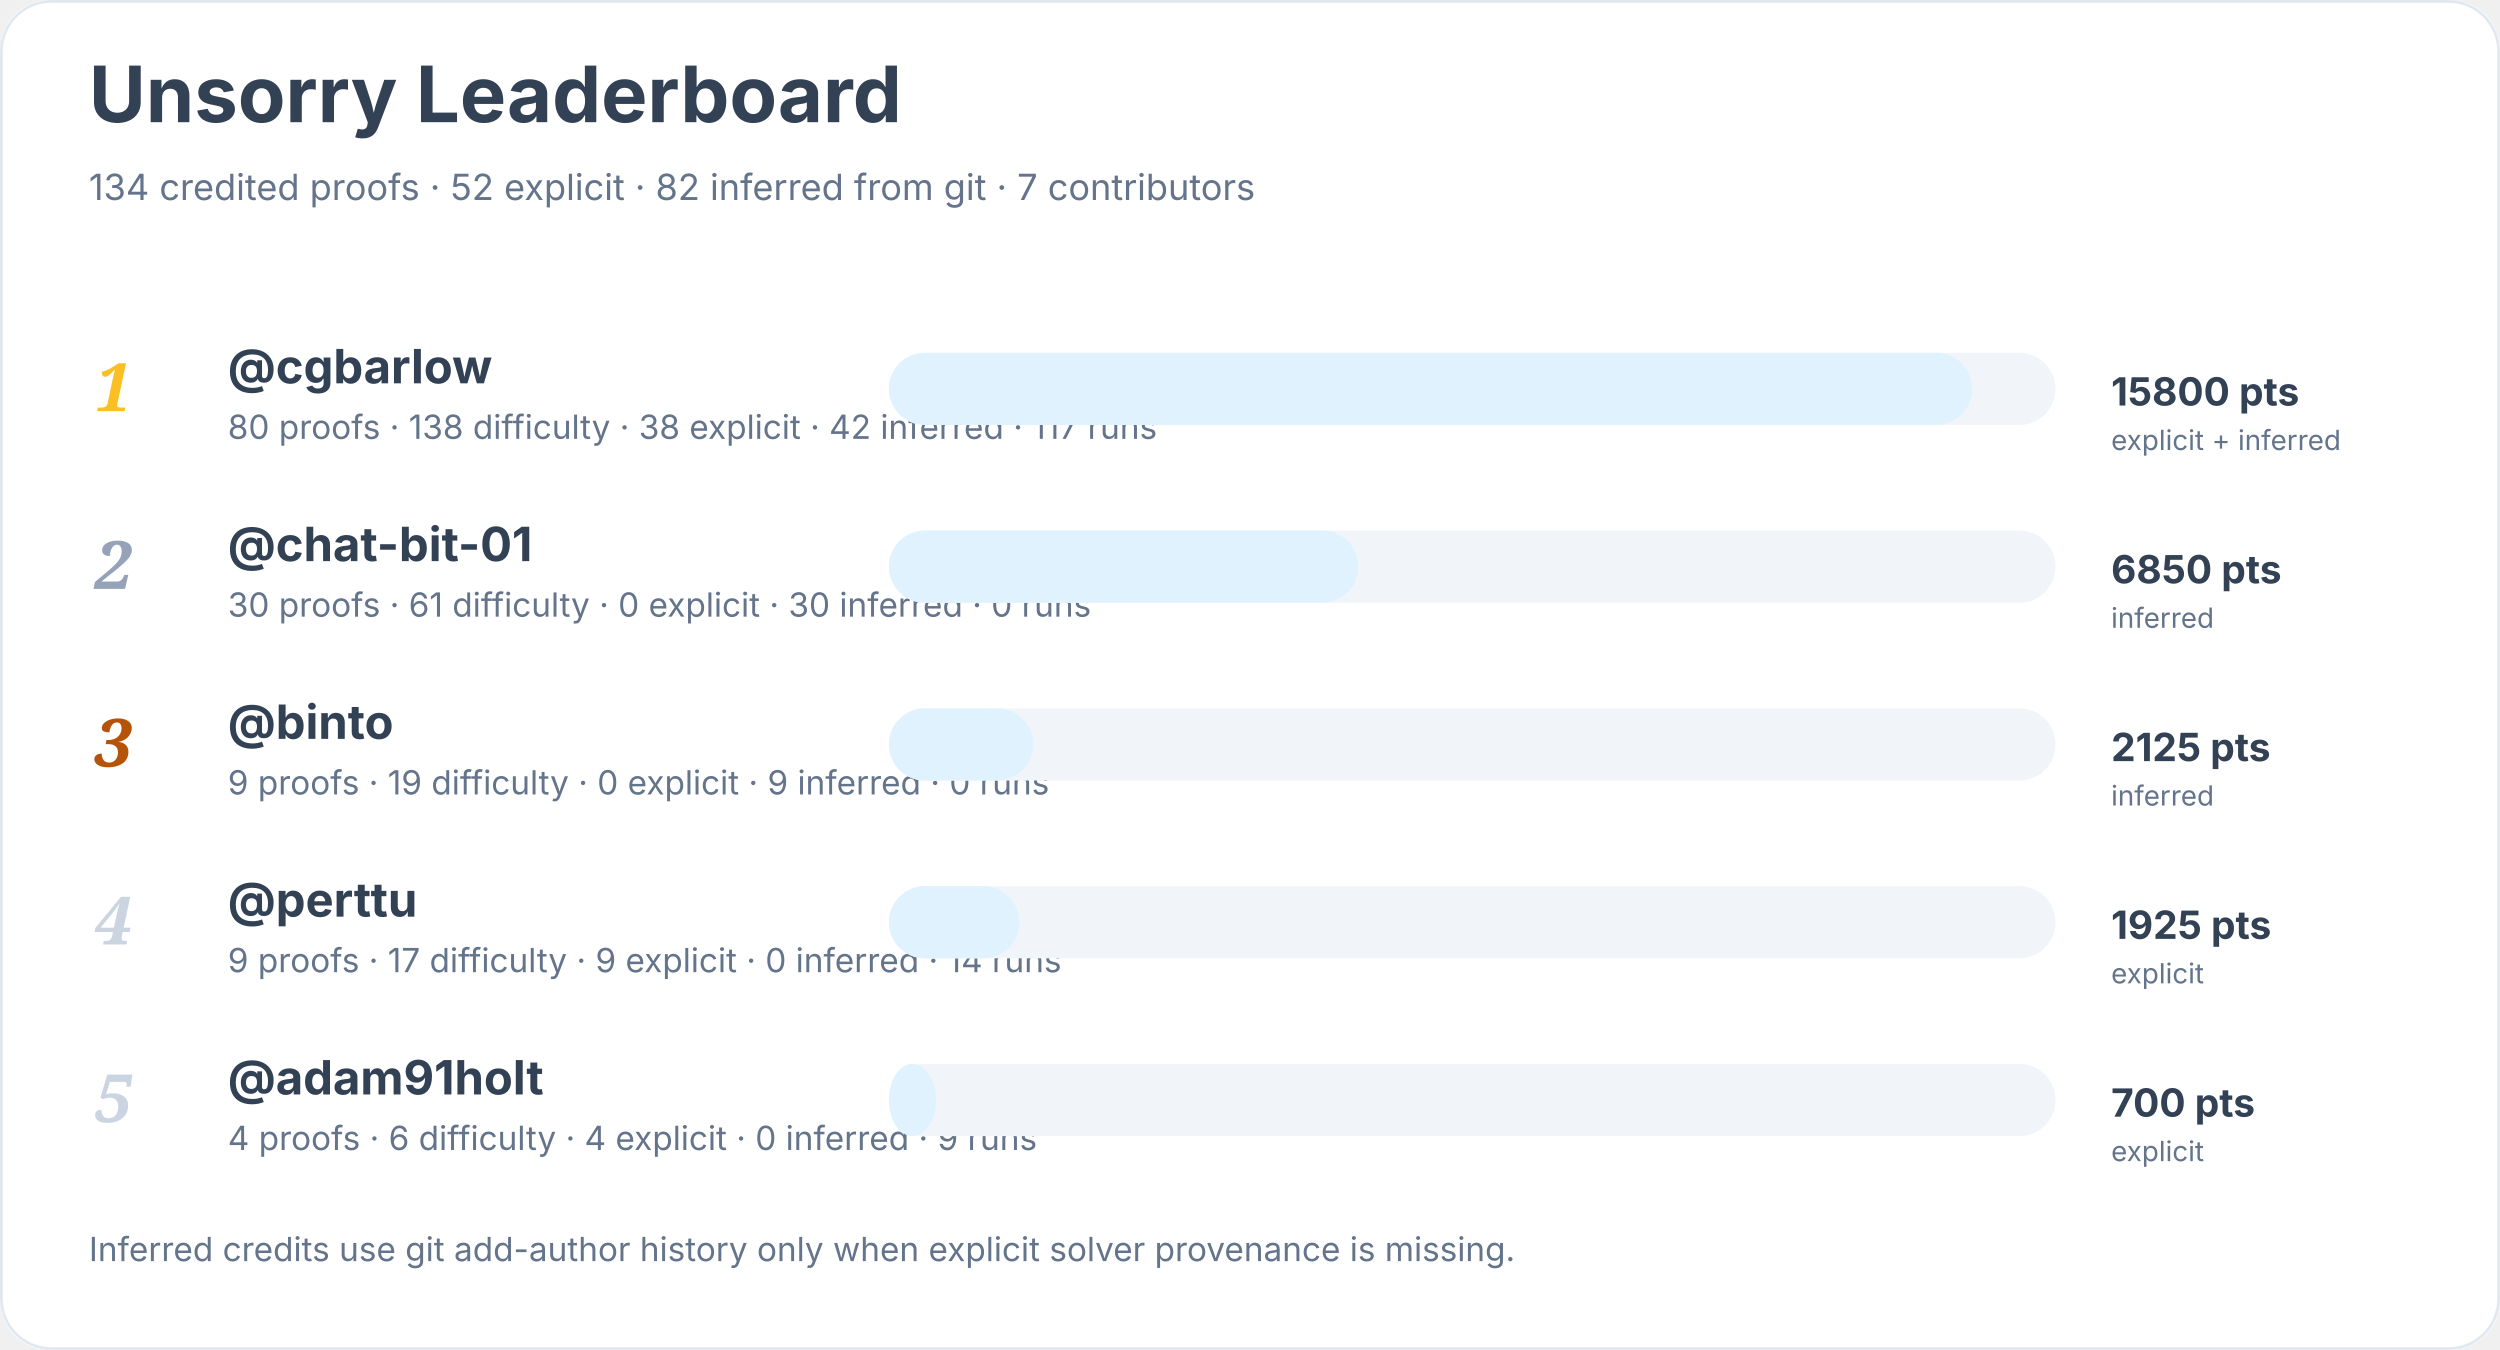
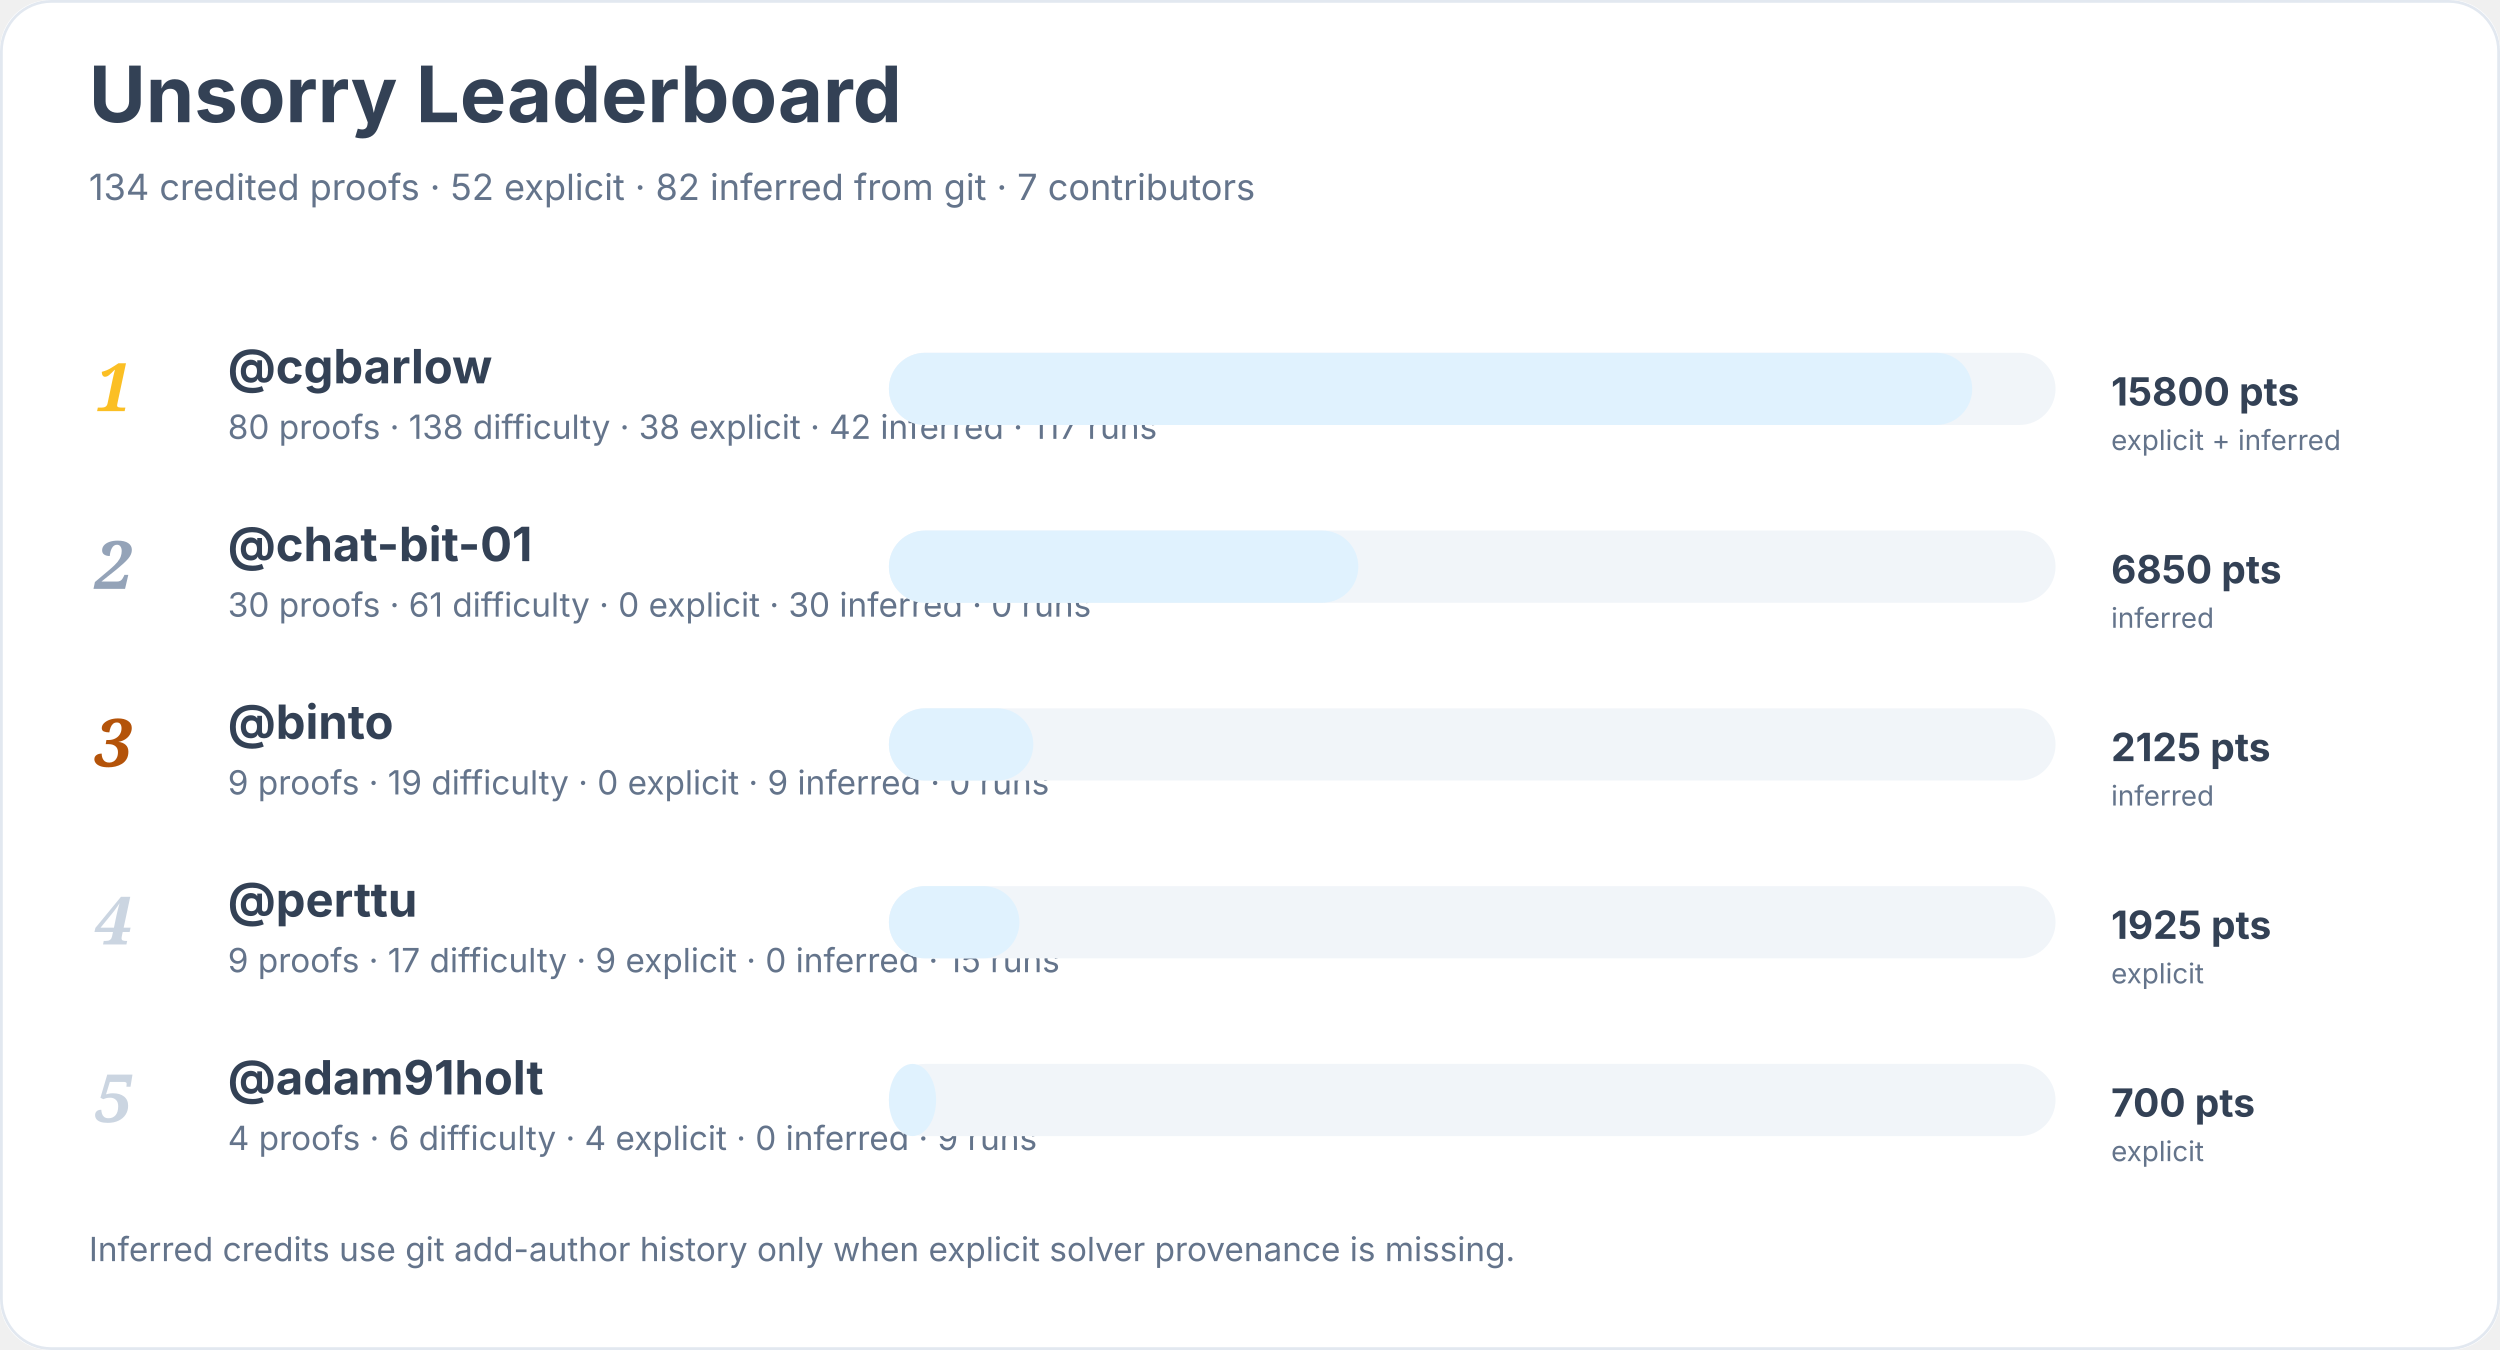
<svg xmlns="http://www.w3.org/2000/svg" width="900" height="486" viewBox="0 0 900 486" role="img" aria-labelledby="title desc">
  <rect width="900" height="100%" rx="18" fill="#ffffff" />
  <rect x="0.5" y="0.5" width="899" height="485" rx="18" fill="none" stroke="#e2e8f0" />
  <text x="32" y="44" font-family="Inter, system-ui, sans-serif" font-size="28" font-weight="700" fill="#334155">Unsorry Leaderboard</text>
  <text x="32" y="72" font-family="Inter, system-ui, sans-serif" font-size="13" fill="#64748b">134 credited proofs · 52 explicit · 82 inferred from git · 7 contributors</text>
  <text x="34" y="148" font-family="Georgia, serif" font-size="24" font-style="italic" font-weight="700" fill="#fbbf24">1</text>
  <a href="https://github.com/cgbarlow">
    <text x="82" y="138" font-family="Inter, system-ui, sans-serif" font-size="17" font-weight="650" fill="#334155">@cgbarlow</text>
  </a>
  <text x="82" y="158" font-family="Inter, system-ui, sans-serif" font-size="12" fill="#64748b">80 proofs · 138 difficulty · 38 explicit · 42 inferred · 117 runs</text>
  <rect x="320" y="127" width="420" height="26" rx="13" fill="#f1f5f9" />
  <rect x="320" y="127" width="390" height="26" rx="13" fill="#e0f2fe" />
  <text x="760" y="146" font-family="Inter, system-ui, sans-serif" font-size="14" font-weight="700" fill="#334155">15800 pts</text>
  <text x="760" y="162" font-family="Inter, system-ui, sans-serif" font-size="10" fill="#64748b">explicit + inferred</text>
  <text x="34" y="212" font-family="Georgia, serif" font-size="24" font-style="italic" font-weight="700" fill="#94a3b8">2</text>
  <a href="https://github.com/chat-bit-01">
    <text x="82" y="202" font-family="Inter, system-ui, sans-serif" font-size="17" font-weight="650" fill="#334155">@chat-bit-01</text>
  </a>
  <text x="82" y="222" font-family="Inter, system-ui, sans-serif" font-size="12" fill="#64748b">30 proofs · 61 difficulty · 0 explicit · 30 inferred · 0 runs</text>
  <rect x="320" y="191" width="420" height="26" rx="13" fill="#f1f5f9" />
  <rect x="320" y="191" width="169" height="26" rx="13" fill="#e0f2fe" />
  <text x="760" y="210" font-family="Inter, system-ui, sans-serif" font-size="14" font-weight="700" fill="#334155">6850 pts</text>
  <text x="760" y="226" font-family="Inter, system-ui, sans-serif" font-size="10" fill="#64748b">inferred</text>
  <text x="34" y="276" font-family="Georgia, serif" font-size="24" font-style="italic" font-weight="700" fill="#b45309">3</text>
  <a href="https://github.com/binto">
    <text x="82" y="266" font-family="Inter, system-ui, sans-serif" font-size="17" font-weight="650" fill="#334155">@binto</text>
  </a>
  <text x="82" y="286" font-family="Inter, system-ui, sans-serif" font-size="12" fill="#64748b">9 proofs · 19 difficulty · 0 explicit · 9 inferred · 0 runs</text>
  <rect x="320" y="255" width="420" height="26" rx="13" fill="#f1f5f9" />
  <rect x="320" y="255" width="52" height="26" rx="13" fill="#e0f2fe" />
  <text x="760" y="274" font-family="Inter, system-ui, sans-serif" font-size="14" font-weight="700" fill="#334155">2125 pts</text>
  <text x="760" y="290" font-family="Inter, system-ui, sans-serif" font-size="10" fill="#64748b">inferred</text>
  <text x="34" y="340" font-family="Georgia, serif" font-size="24" font-style="italic" font-weight="700" fill="#cbd5e1">4</text>
  <a href="https://github.com/perttu">
    <text x="82" y="330" font-family="Inter, system-ui, sans-serif" font-size="17" font-weight="650" fill="#334155">@perttu</text>
  </a>
-   <text x="82" y="350" font-family="Inter, system-ui, sans-serif" font-size="12" fill="#64748b">9 proofs · 17 difficulty · 9 explicit · 0 inferred · 14 runs</text>
+   <text x="82" y="350" font-family="Inter, system-ui, sans-serif" font-size="12" fill="#64748b">9 proofs · 17 difficulty · 9 explicit · 0 inferred · 15 runs</text>
  <rect x="320" y="319" width="420" height="26" rx="13" fill="#f1f5f9" />
  <rect x="320" y="319" width="47" height="26" rx="13" fill="#e0f2fe" />
  <text x="760" y="338" font-family="Inter, system-ui, sans-serif" font-size="14" font-weight="700" fill="#334155">1925 pts</text>
  <text x="760" y="354" font-family="Inter, system-ui, sans-serif" font-size="10" fill="#64748b">explicit</text>
  <text x="34" y="404" font-family="Georgia, serif" font-size="24" font-style="italic" font-weight="700" fill="#cbd5e1">5</text>
  <a href="https://github.com/adam91holt">
    <text x="82" y="394" font-family="Inter, system-ui, sans-serif" font-size="17" font-weight="650" fill="#334155">@adam91holt</text>
  </a>
  <text x="82" y="414" font-family="Inter, system-ui, sans-serif" font-size="12" fill="#64748b">4 proofs · 6 difficulty · 4 explicit · 0 inferred · 9 runs</text>
  <rect x="320" y="383" width="420" height="26" rx="13" fill="#f1f5f9" />
  <rect x="320" y="383" width="17" height="26" rx="13" fill="#e0f2fe" />
  <text x="760" y="402" font-family="Inter, system-ui, sans-serif" font-size="14" font-weight="700" fill="#334155">700 pts</text>
  <text x="760" y="418" font-family="Inter, system-ui, sans-serif" font-size="10" fill="#64748b">explicit</text>
  <text x="32" y="454" font-family="Inter, system-ui, sans-serif" font-size="12" fill="#64748b">Inferred credits use git add-author history only when explicit solver provenance is missing.</text>
</svg>
